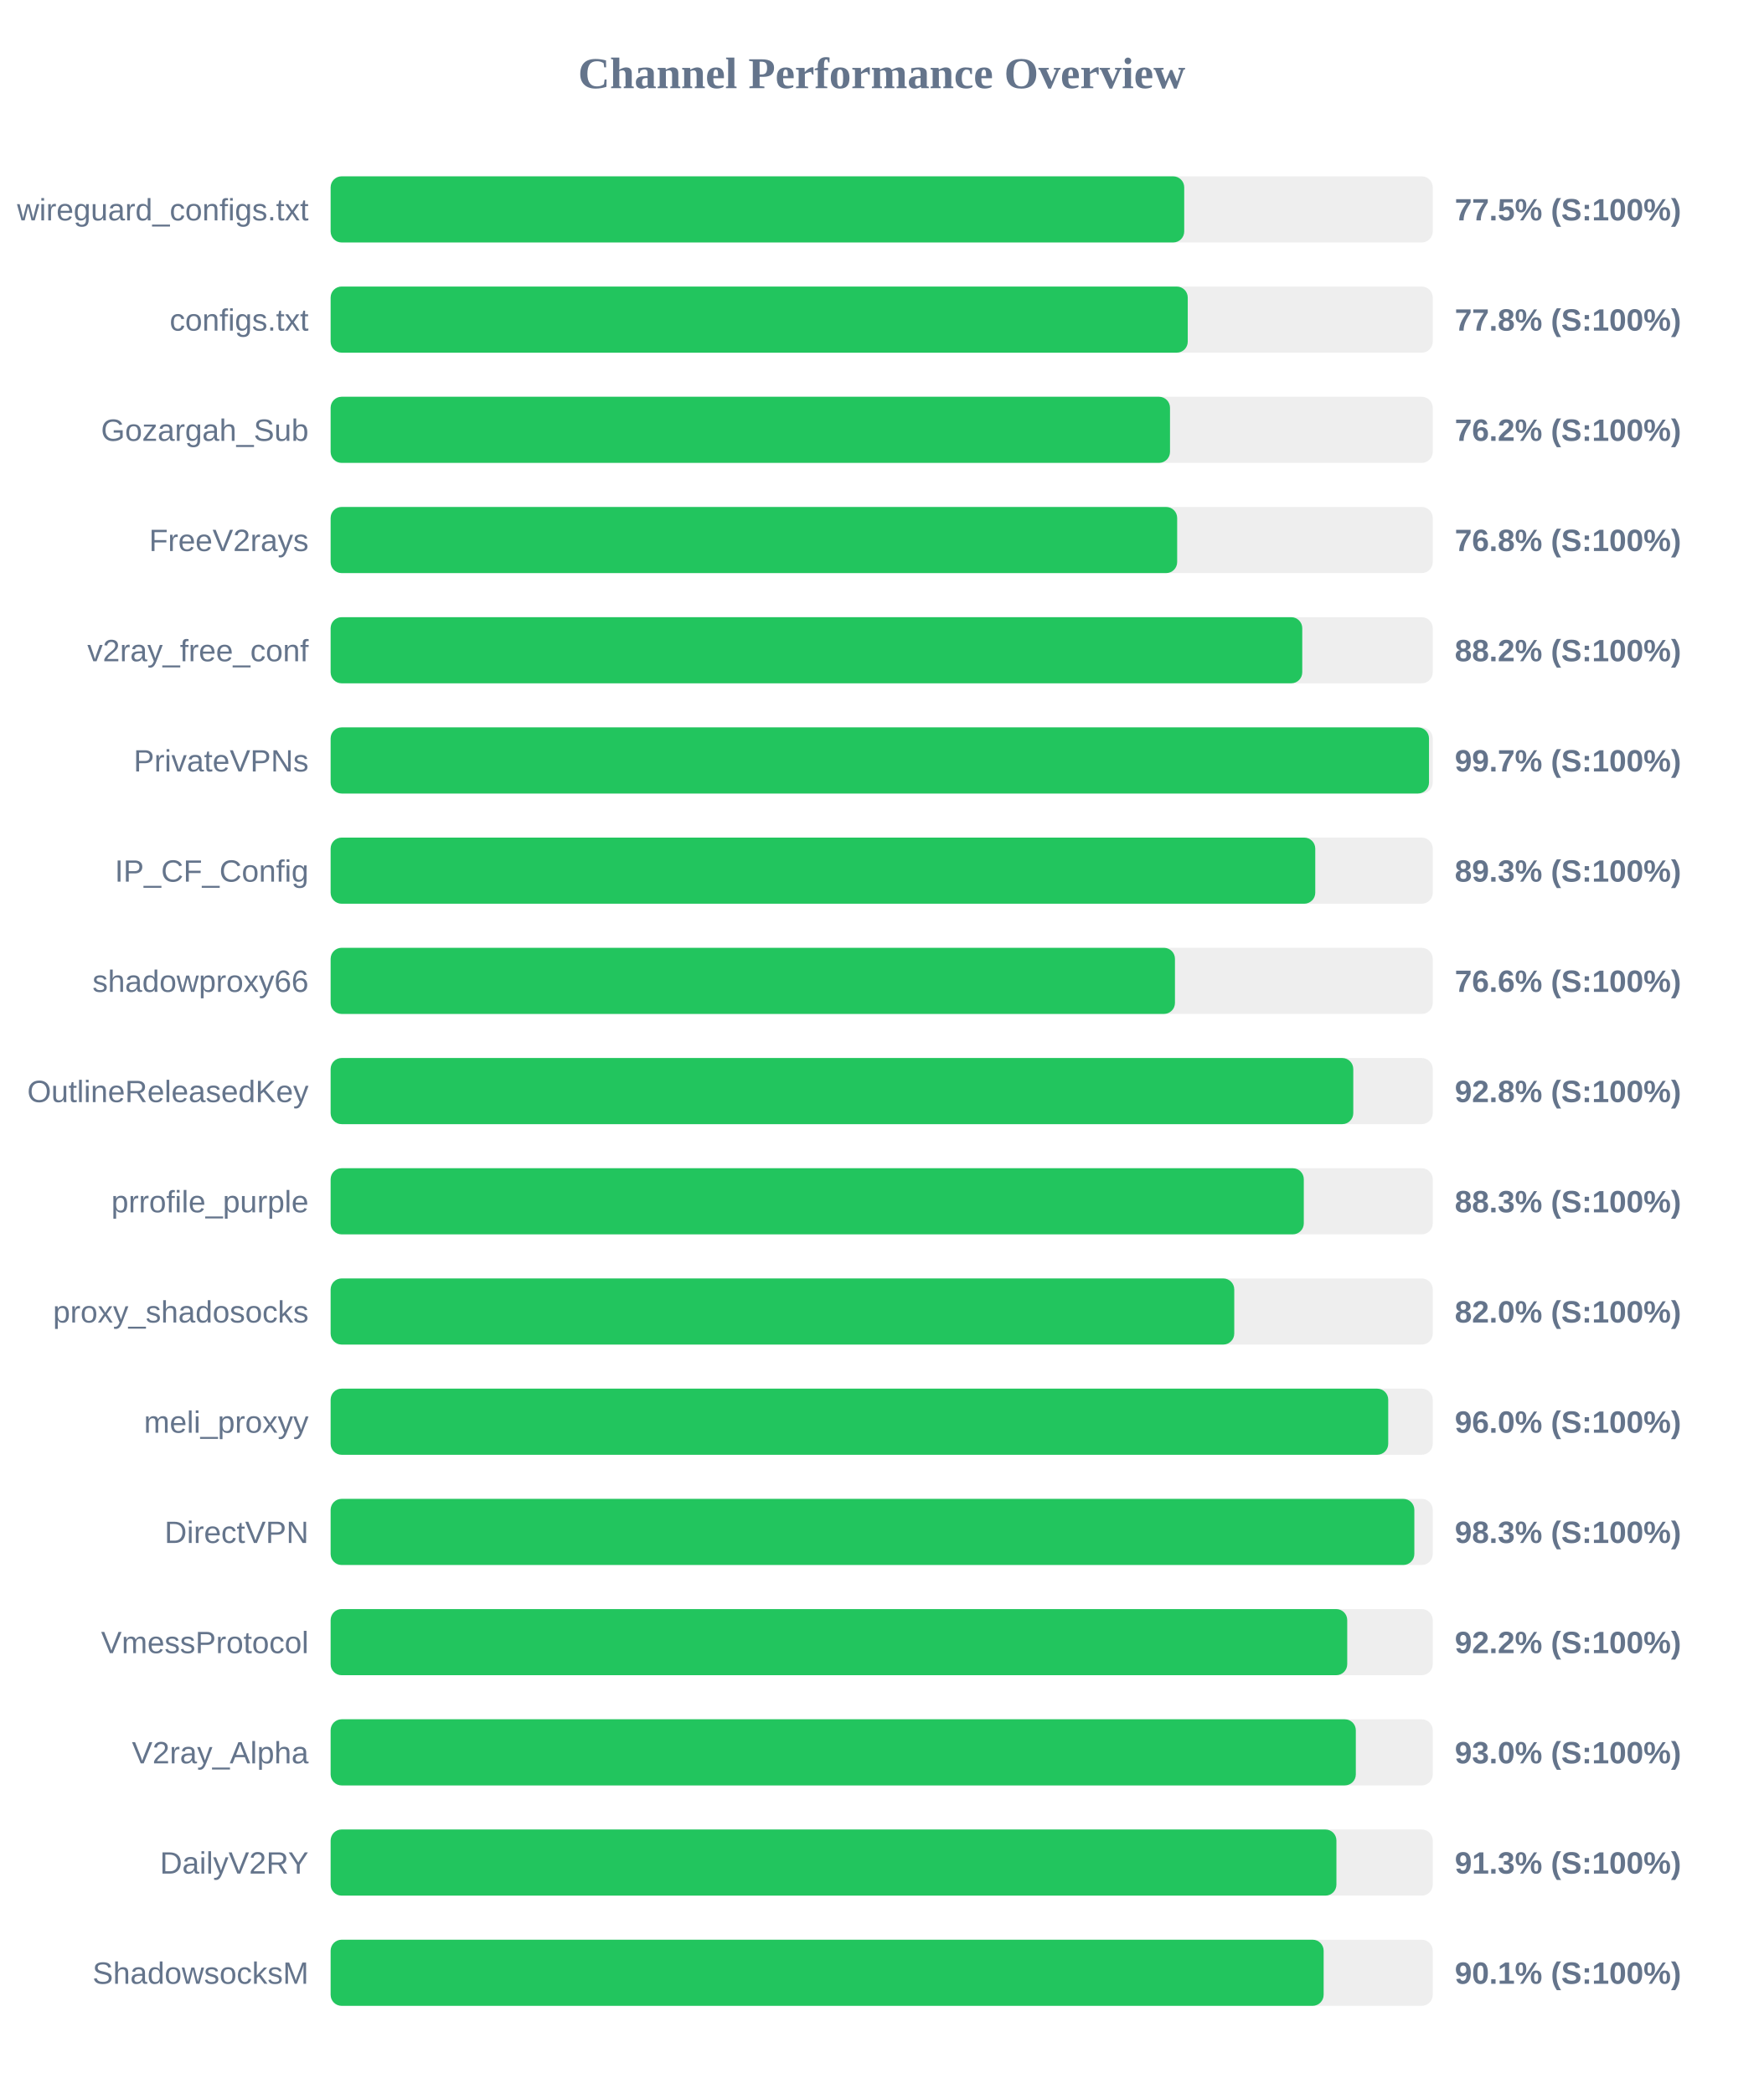
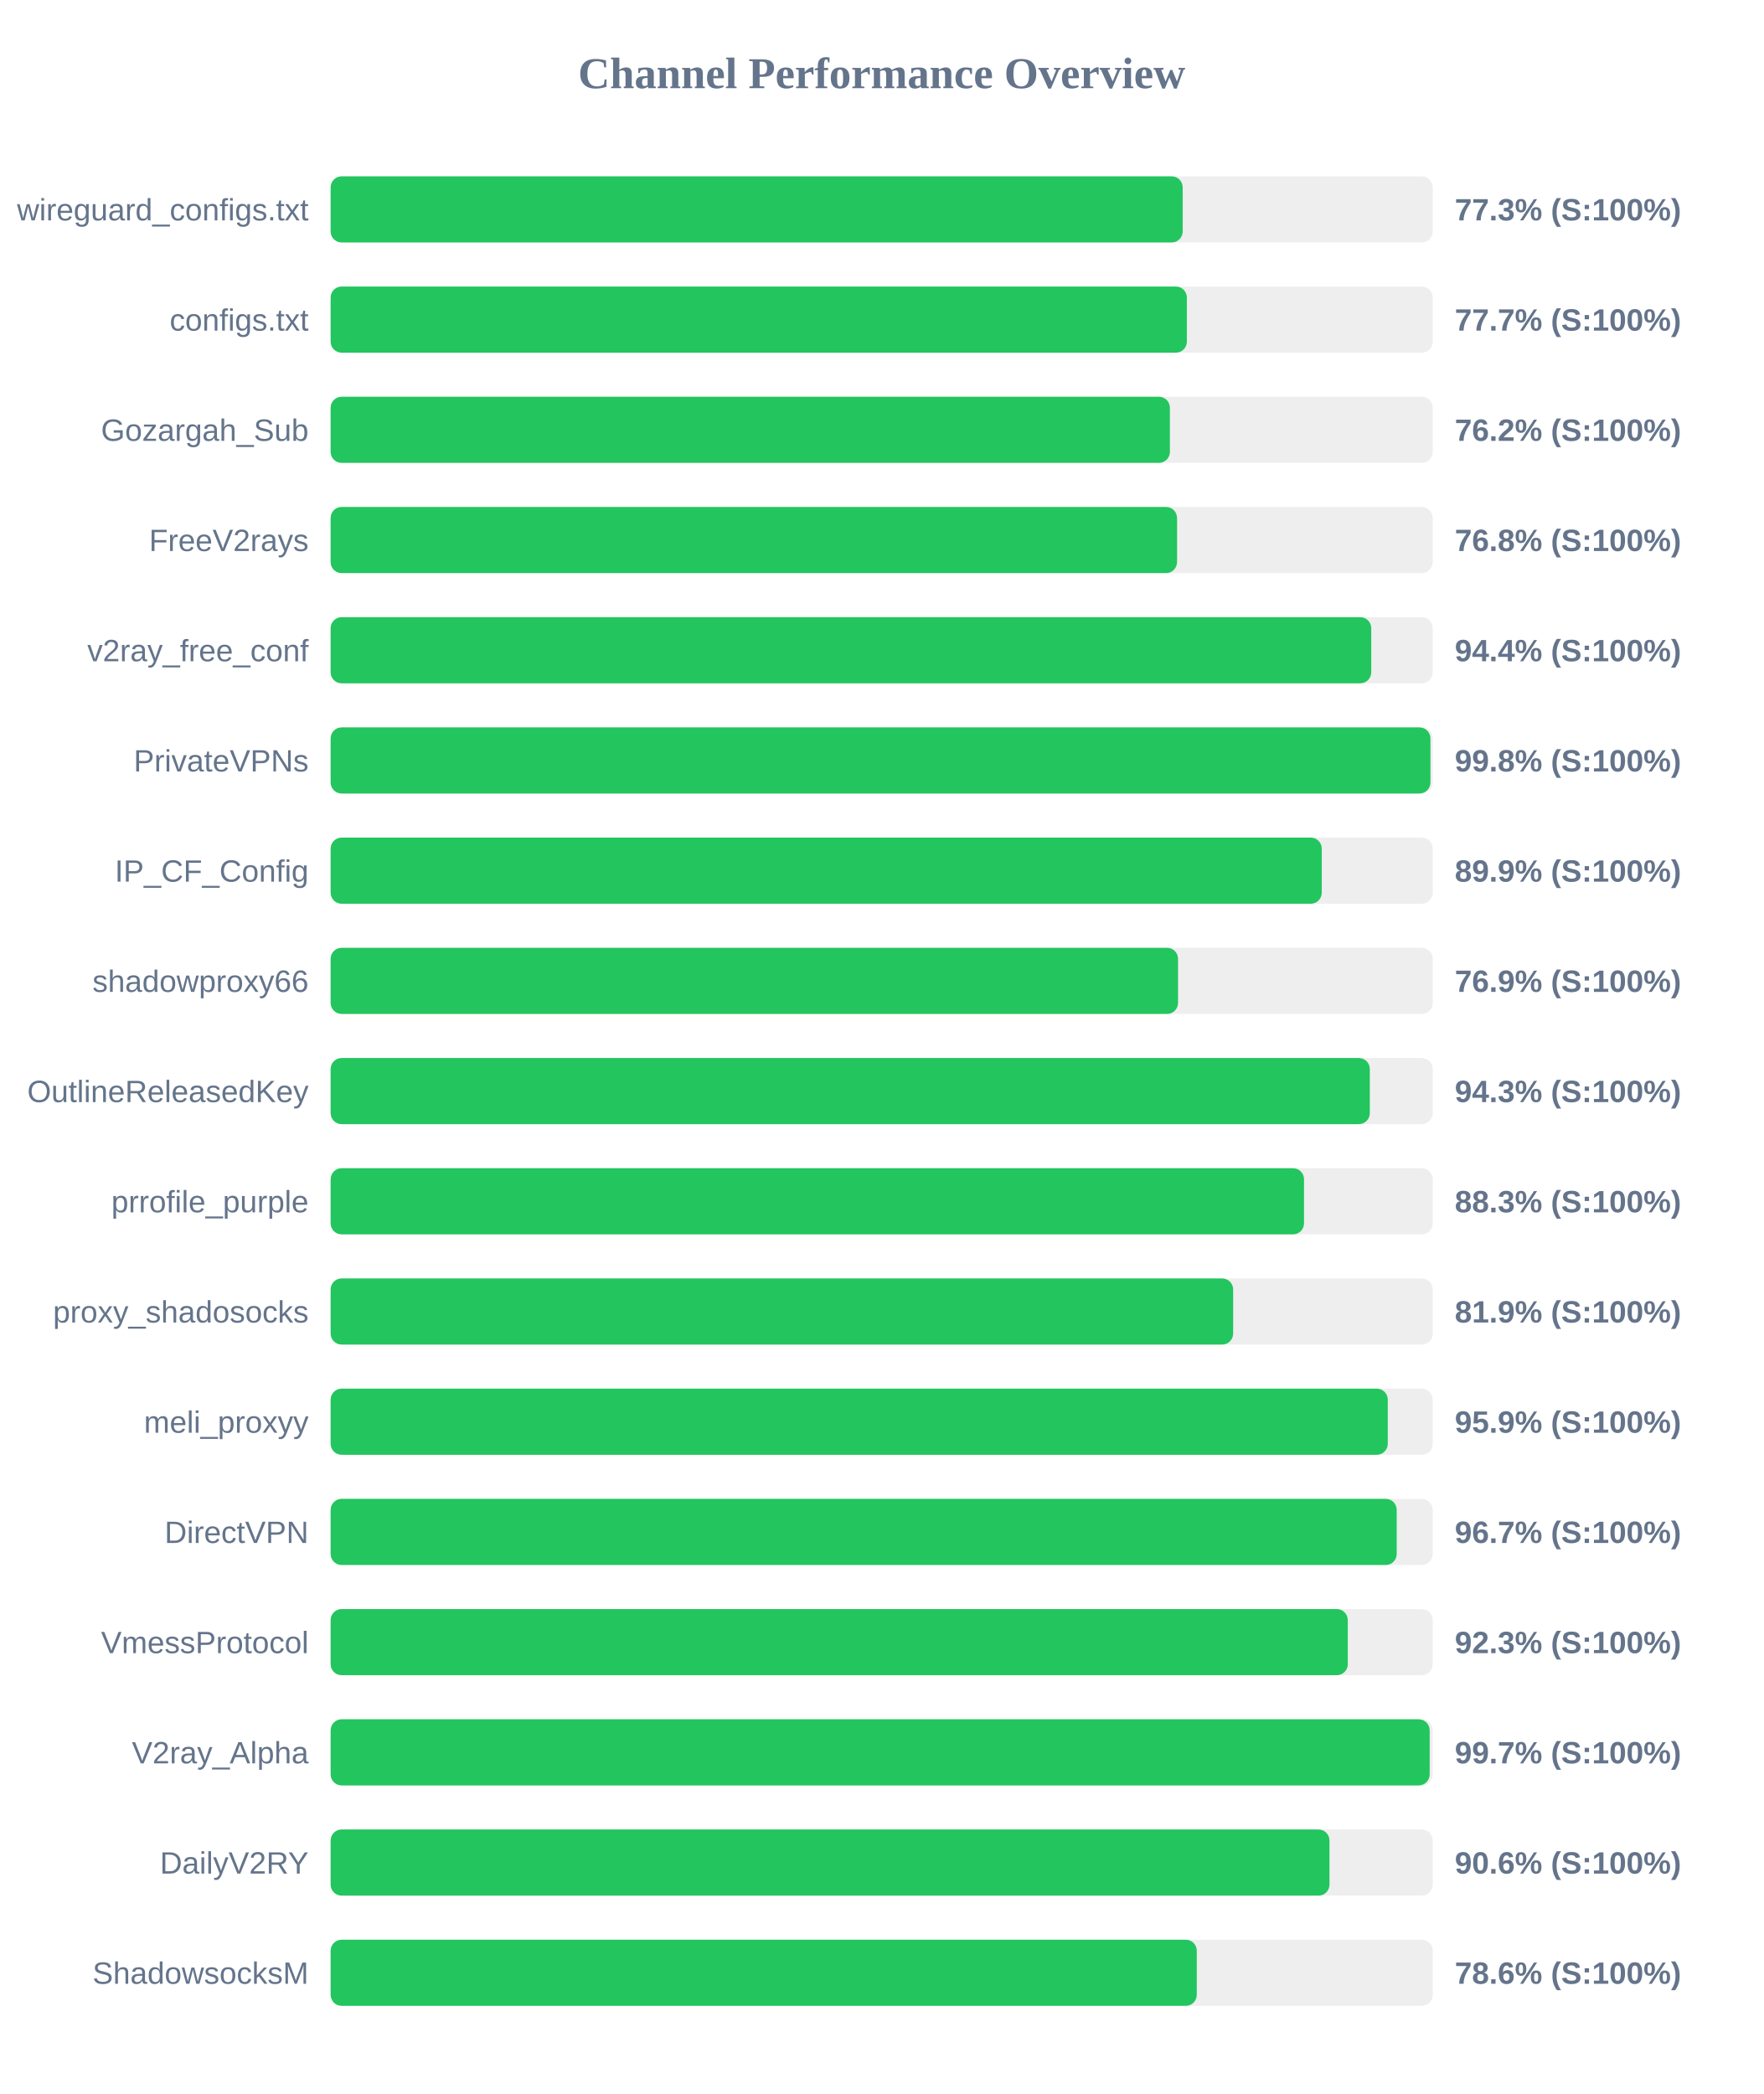
<svg xmlns="http://www.w3.org/2000/svg" width="800" height="950" version="1.1">
  <style>
        .row { font: 14px Arial; fill: #64748b; }
        .score { font: bold 14px Arial; fill: #64748b; }
    </style>
  <text x="400" y="40" text-anchor="middle" font-size="20px" font-weight="bold" fill="#64748b">Channel Performance Overview</text>
  <rect x="150" y="80" width="500" height="30" fill="#eee" rx="5" />
-   <rect x="150" y="80" width="387.25" height="30" fill="#22c55e" rx="5" />
+   <rect x="150" y="80" width="386.55" height="30" fill="#22c55e" rx="5" />
  <text x="140" y="100" text-anchor="end" class="row">wireguard_configs.txt</text>
-   <text x="660" y="100" text-anchor="start" class="score">77.5% (S:100%)</text>
+   <text x="660" y="100" text-anchor="start" class="score">77.3% (S:100%)</text>
  <rect x="150" y="130" width="500" height="30" fill="#eee" rx="5" />
-   <rect x="150" y="130" width="388.85" height="30" fill="#22c55e" rx="5" />
+   <rect x="150" y="130" width="388.45" height="30" fill="#22c55e" rx="5" />
  <text x="140" y="150" text-anchor="end" class="row">configs.txt</text>
-   <text x="660" y="150" text-anchor="start" class="score">77.8% (S:100%)</text>
+   <text x="660" y="150" text-anchor="start" class="score">77.7% (S:100%)</text>
  <rect x="150" y="180" width="500" height="30" fill="#eee" rx="5" />
-   <rect x="150" y="180" width="380.8" height="30" fill="#22c55e" rx="5" />
+   <rect x="150" y="180" width="380.75" height="30" fill="#22c55e" rx="5" />
  <text x="140" y="200" text-anchor="end" class="row">Gozargah_Sub</text>
  <text x="660" y="200" text-anchor="start" class="score">76.2% (S:100%)</text>
  <rect x="150" y="230" width="500" height="30" fill="#eee" rx="5" />
-   <rect x="150" y="230" width="384.05" height="30" fill="#22c55e" rx="5" />
+   <rect x="150" y="230" width="384.0" height="30" fill="#22c55e" rx="5" />
  <text x="140" y="250" text-anchor="end" class="row">FreeV2rays</text>
  <text x="660" y="250" text-anchor="start" class="score">76.8% (S:100%)</text>
  <rect x="150" y="280" width="500" height="30" fill="#eee" rx="5" />
-   <rect x="150" y="280" width="440.8" height="30" fill="#22c55e" rx="5" />
+   <rect x="150" y="280" width="472.1" height="30" fill="#22c55e" rx="5" />
  <text x="140" y="300" text-anchor="end" class="row">v2ray_free_conf</text>
-   <text x="660" y="300" text-anchor="start" class="score">88.2% (S:100%)</text>
+   <text x="660" y="300" text-anchor="start" class="score">94.4% (S:100%)</text>
  <rect x="150" y="330" width="500" height="30" fill="#eee" rx="5" />
-   <rect x="150" y="330" width="498.3" height="30" fill="#22c55e" rx="5" />
+   <rect x="150" y="330" width="498.95" height="30" fill="#22c55e" rx="5" />
  <text x="140" y="350" text-anchor="end" class="row">PrivateVPNs</text>
-   <text x="660" y="350" text-anchor="start" class="score">99.7% (S:100%)</text>
+   <text x="660" y="350" text-anchor="start" class="score">99.8% (S:100%)</text>
  <rect x="150" y="380" width="500" height="30" fill="#eee" rx="5" />
-   <rect x="150" y="380" width="446.7" height="30" fill="#22c55e" rx="5" />
+   <rect x="150" y="380" width="449.65" height="30" fill="#22c55e" rx="5" />
  <text x="140" y="400" text-anchor="end" class="row">IP_CF_Config</text>
-   <text x="660" y="400" text-anchor="start" class="score">89.3% (S:100%)</text>
+   <text x="660" y="400" text-anchor="start" class="score">89.9% (S:100%)</text>
  <rect x="150" y="430" width="500" height="30" fill="#eee" rx="5" />
-   <rect x="150" y="430" width="383.05" height="30" fill="#22c55e" rx="5" />
+   <rect x="150" y="430" width="384.45" height="30" fill="#22c55e" rx="5" />
  <text x="140" y="450" text-anchor="end" class="row">shadowproxy66</text>
-   <text x="660" y="450" text-anchor="start" class="score">76.6% (S:100%)</text>
+   <text x="660" y="450" text-anchor="start" class="score">76.9% (S:100%)</text>
  <rect x="150" y="480" width="500" height="30" fill="#eee" rx="5" />
-   <rect x="150" y="480" width="463.95" height="30" fill="#22c55e" rx="5" />
+   <rect x="150" y="480" width="471.45" height="30" fill="#22c55e" rx="5" />
  <text x="140" y="500" text-anchor="end" class="row">OutlineReleasedKey</text>
-   <text x="660" y="500" text-anchor="start" class="score">92.8% (S:100%)</text>
+   <text x="660" y="500" text-anchor="start" class="score">94.3% (S:100%)</text>
  <rect x="150" y="530" width="500" height="30" fill="#eee" rx="5" />
-   <rect x="150" y="530" width="441.5" height="30" fill="#22c55e" rx="5" />
+   <rect x="150" y="530" width="441.6" height="30" fill="#22c55e" rx="5" />
  <text x="140" y="550" text-anchor="end" class="row">prrofile_purple</text>
  <text x="660" y="550" text-anchor="start" class="score">88.3% (S:100%)</text>
  <rect x="150" y="580" width="500" height="30" fill="#eee" rx="5" />
-   <rect x="150" y="580" width="409.95" height="30" fill="#22c55e" rx="5" />
+   <rect x="150" y="580" width="409.45" height="30" fill="#22c55e" rx="5" />
  <text x="140" y="600" text-anchor="end" class="row">proxy_shadosocks</text>
-   <text x="660" y="600" text-anchor="start" class="score">82.0% (S:100%)</text>
+   <text x="660" y="600" text-anchor="start" class="score">81.9% (S:100%)</text>
  <rect x="150" y="630" width="500" height="30" fill="#eee" rx="5" />
-   <rect x="150" y="630" width="479.8" height="30" fill="#22c55e" rx="5" />
+   <rect x="150" y="630" width="479.6" height="30" fill="#22c55e" rx="5" />
  <text x="140" y="650" text-anchor="end" class="row">meli_proxyy</text>
-   <text x="660" y="650" text-anchor="start" class="score">96.0% (S:100%)</text>
+   <text x="660" y="650" text-anchor="start" class="score">95.9% (S:100%)</text>
  <rect x="150" y="680" width="500" height="30" fill="#eee" rx="5" />
-   <rect x="150" y="680" width="491.65" height="30" fill="#22c55e" rx="5" />
+   <rect x="150" y="680" width="483.65" height="30" fill="#22c55e" rx="5" />
  <text x="140" y="700" text-anchor="end" class="row">DirectVPN</text>
-   <text x="660" y="700" text-anchor="start" class="score">98.3% (S:100%)</text>
+   <text x="660" y="700" text-anchor="start" class="score">96.7% (S:100%)</text>
  <rect x="150" y="730" width="500" height="30" fill="#eee" rx="5" />
-   <rect x="150" y="730" width="461.2" height="30" fill="#22c55e" rx="5" />
+   <rect x="150" y="730" width="461.45" height="30" fill="#22c55e" rx="5" />
  <text x="140" y="750" text-anchor="end" class="row">VmessProtocol</text>
-   <text x="660" y="750" text-anchor="start" class="score">92.2% (S:100%)</text>
+   <text x="660" y="750" text-anchor="start" class="score">92.3% (S:100%)</text>
  <rect x="150" y="780" width="500" height="30" fill="#eee" rx="5" />
-   <rect x="150" y="780" width="465.1" height="30" fill="#22c55e" rx="5" />
+   <rect x="150" y="780" width="498.6" height="30" fill="#22c55e" rx="5" />
  <text x="140" y="800" text-anchor="end" class="row">V2ray_Alpha</text>
-   <text x="660" y="800" text-anchor="start" class="score">93.0% (S:100%)</text>
+   <text x="660" y="800" text-anchor="start" class="score">99.7% (S:100%)</text>
  <rect x="150" y="830" width="500" height="30" fill="#eee" rx="5" />
-   <rect x="150" y="830" width="456.3" height="30" fill="#22c55e" rx="5" />
+   <rect x="150" y="830" width="453.15" height="30" fill="#22c55e" rx="5" />
  <text x="140" y="850" text-anchor="end" class="row">DailyV2RY</text>
-   <text x="660" y="850" text-anchor="start" class="score">91.3% (S:100%)</text>
+   <text x="660" y="850" text-anchor="start" class="score">90.6% (S:100%)</text>
  <rect x="150" y="880" width="500" height="30" fill="#eee" rx="5" />
-   <rect x="150" y="880" width="450.5" height="30" fill="#22c55e" rx="5" />
+   <rect x="150" y="880" width="392.95" height="30" fill="#22c55e" rx="5" />
  <text x="140" y="900" text-anchor="end" class="row">ShadowsocksM</text>
-   <text x="660" y="900" text-anchor="start" class="score">90.1% (S:100%)</text>
+   <text x="660" y="900" text-anchor="start" class="score">78.6% (S:100%)</text>
</svg>
